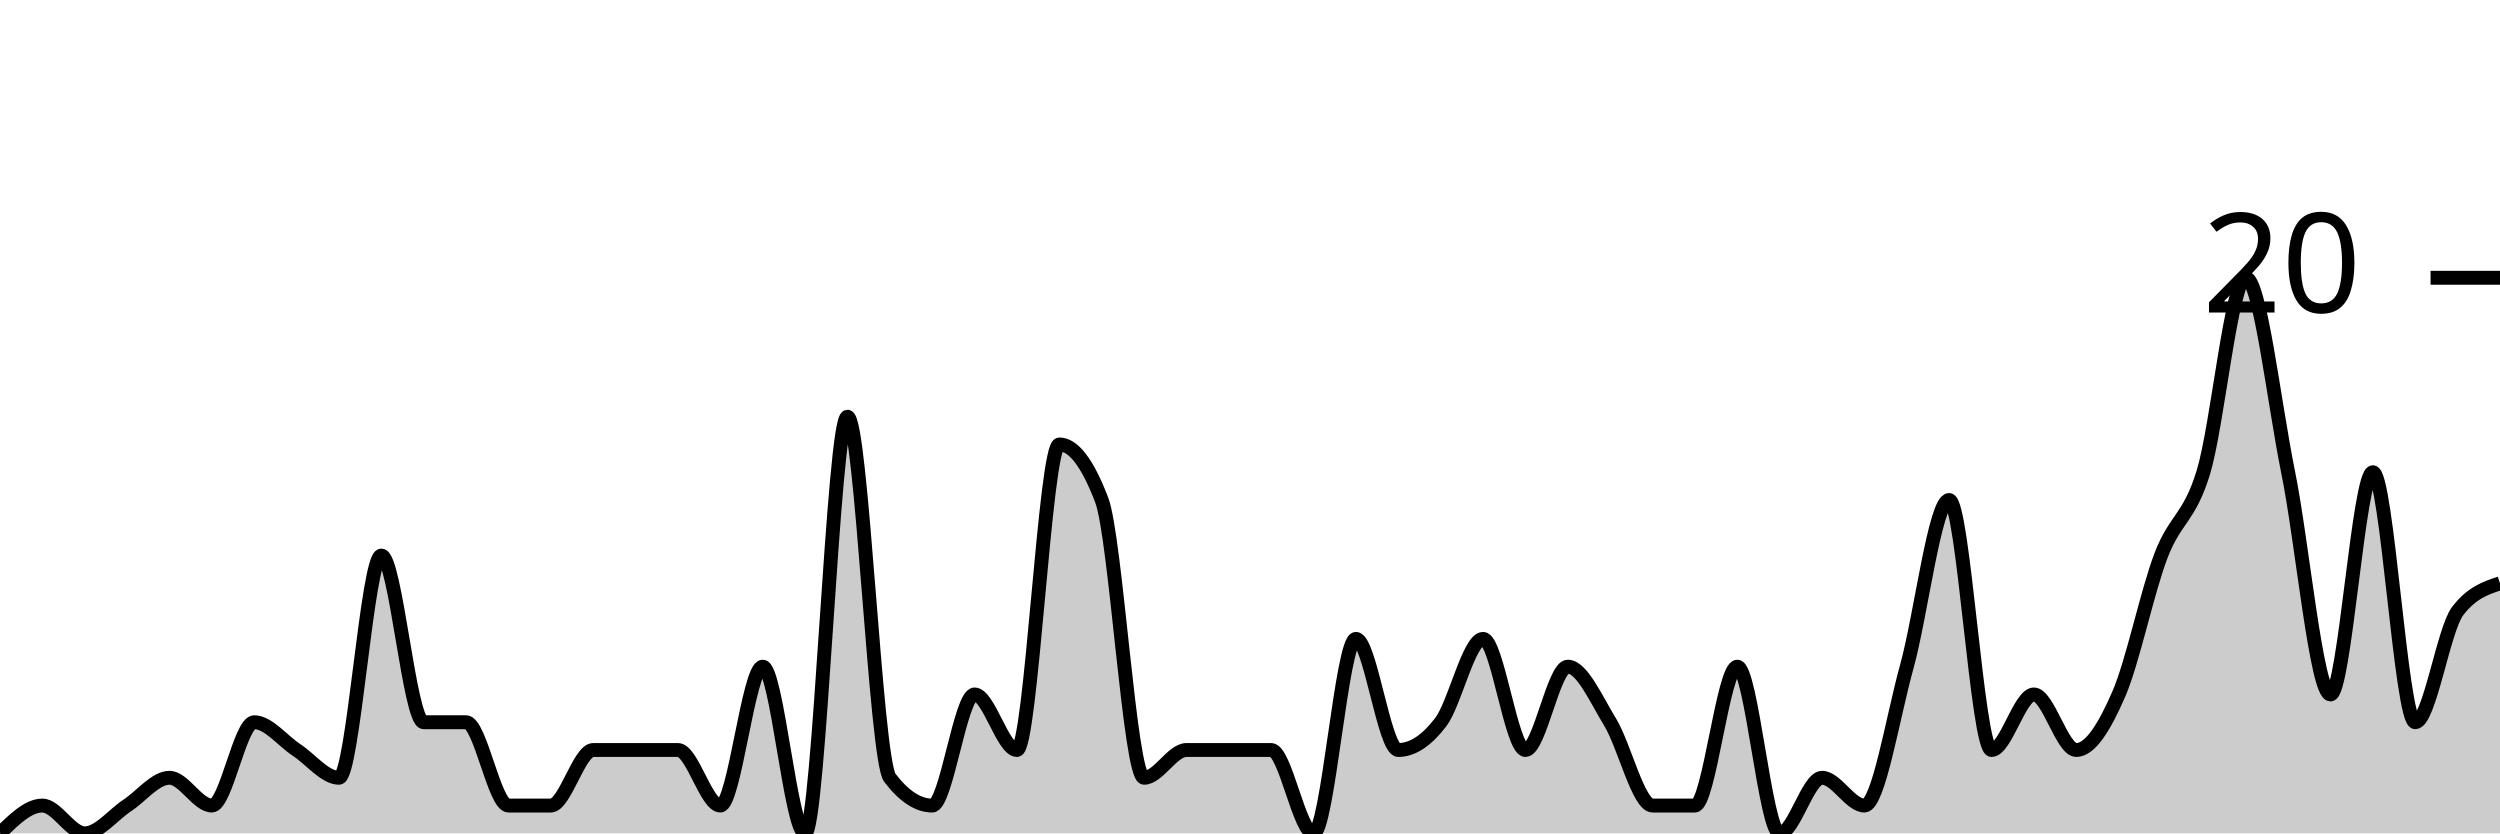
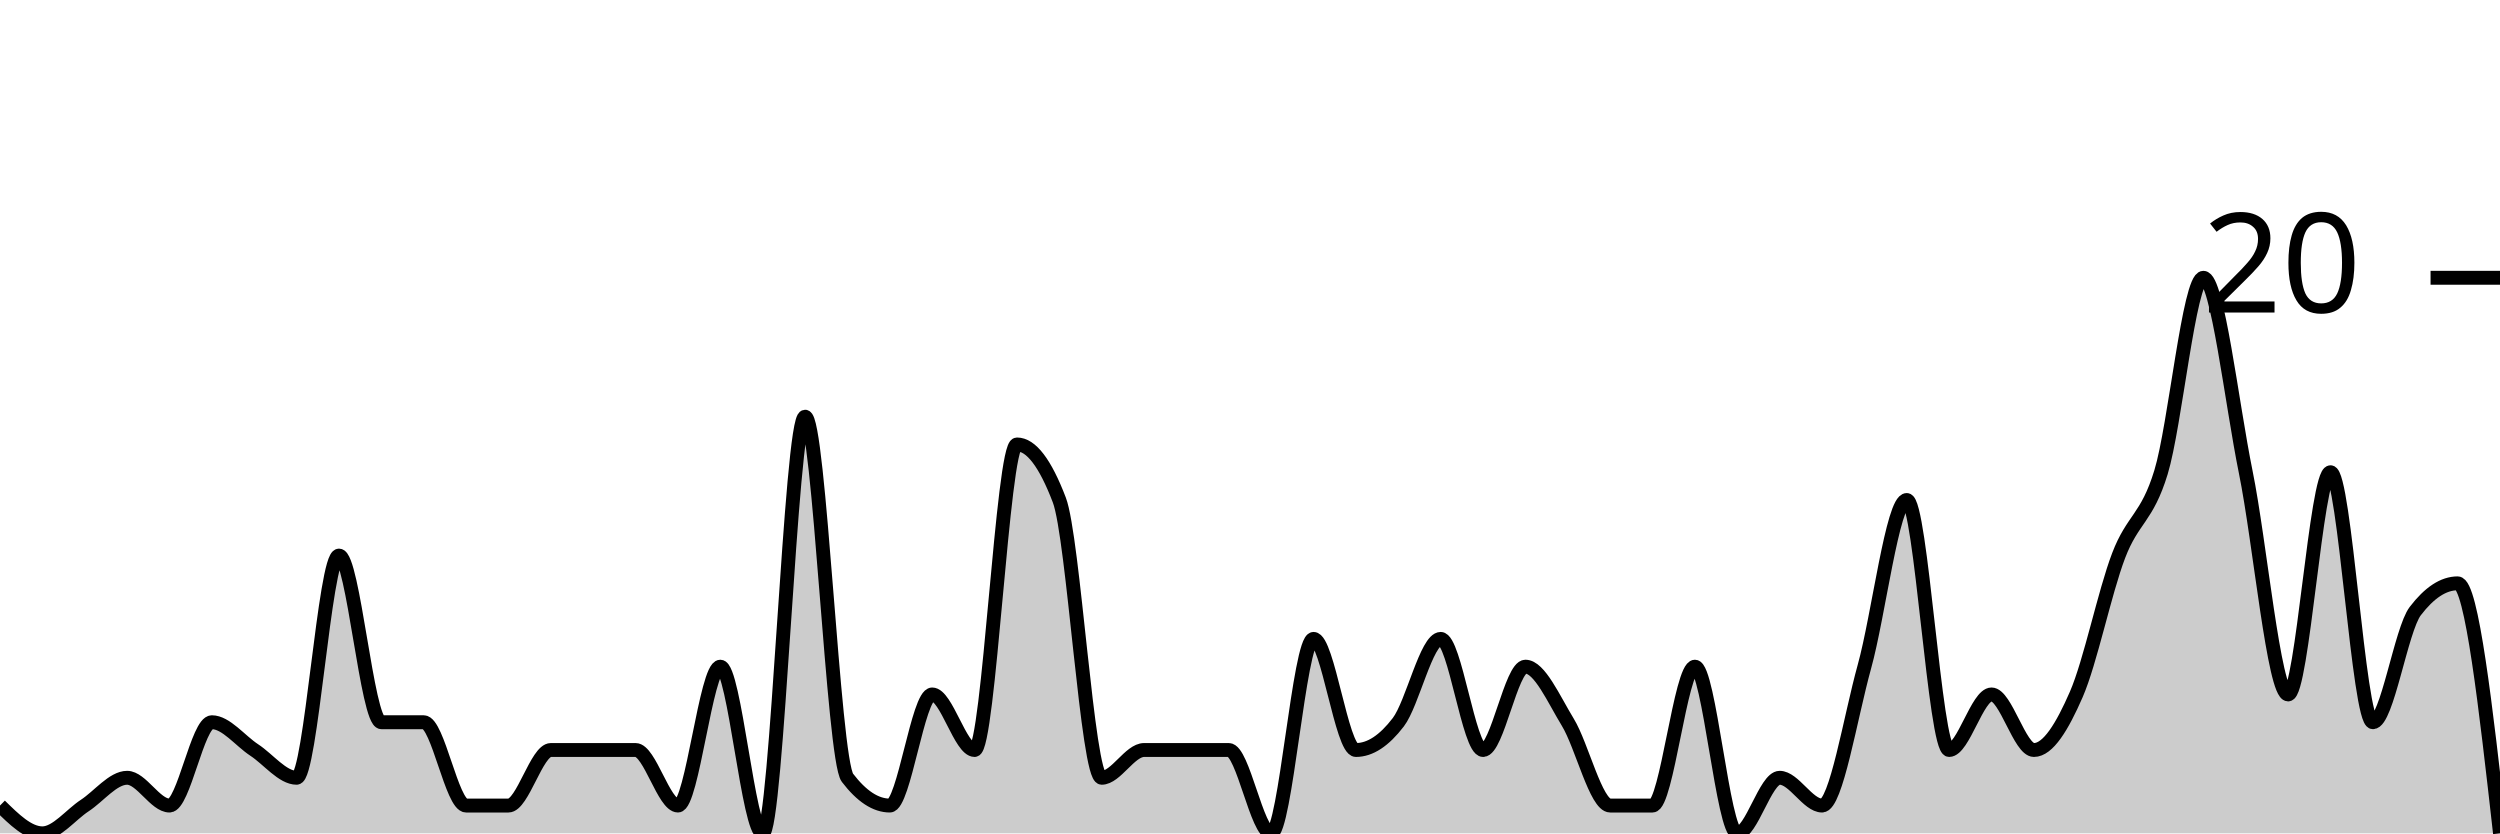
<svg xmlns="http://www.w3.org/2000/svg" viewBox="0 0 180 60">
  <g transform="translate(0,20)">
-     <path class="area" fill="rgba(0, 0, 0, 0.2)" d="M0,40C1.017,39,2.034,38,3.051,38C4.068,38,5.085,40,6.102,40C7.119,40,8.136,38.667,9.153,38C10.169,37.333,11.186,36,12.203,36C13.22,36,14.237,38,15.254,38C16.271,38,17.288,32,18.305,32C19.322,32,20.339,33.333,21.356,34C22.373,34.667,23.39,36,24.407,36C25.424,36,26.441,20,27.458,20C28.475,20,29.492,32,30.508,32C31.525,32,32.542,32,33.559,32C34.576,32,35.593,38,36.61,38C37.627,38,38.644,38,39.661,38C40.678,38,41.695,34,42.712,34C43.729,34,44.746,34,45.763,34C46.78,34,47.797,34,48.814,34C49.831,34,50.847,38,51.864,38C52.881,38,53.898,28,54.915,28C55.932,28,56.949,40,57.966,40C58.983,40,60,10,61.017,10C62.034,10,63.051,34.667,64.068,36C65.085,37.333,66.102,38,67.119,38C68.136,38,69.153,30,70.169,30C71.186,30,72.203,34,73.22,34C74.237,34,75.254,12,76.271,12C77.288,12,78.305,13.333,79.322,16C80.339,18.667,81.356,36,82.373,36C83.39,36,84.407,34,85.424,34C86.441,34,87.458,34,88.475,34C89.492,34,90.508,34,91.525,34C92.542,34,93.559,40,94.576,40C95.593,40,96.61,26,97.627,26C98.644,26,99.661,34,100.678,34C101.695,34,102.712,33.333,103.729,32C104.746,30.667,105.763,26,106.78,26C107.797,26,108.814,34,109.831,34C110.847,34,111.864,28,112.881,28C113.898,28,114.915,30.333,115.932,32C116.949,33.667,117.966,38,118.983,38C120,38,121.017,38,122.034,38C123.051,38,124.068,28,125.085,28C126.102,28,127.119,40,128.136,40C129.153,40,130.169,36,131.186,36C132.203,36,133.22,38,134.237,38C135.254,38,136.271,31.667,137.288,28C138.305,24.333,139.322,16,140.339,16C141.356,16,142.373,34,143.39,34C144.407,34,145.424,30,146.441,30C147.458,30,148.475,34,149.492,34C150.508,34,151.525,32.333,152.542,30C153.559,27.667,154.576,22.667,155.593,20C156.61,17.333,157.627,17.333,158.644,14C159.661,10.667,160.678,0,161.695,0C162.712,0,163.729,9,164.746,14C165.763,19,166.78,30,167.797,30C168.814,30,169.831,14,170.847,14C171.864,14,172.881,32,173.898,32C174.915,32,175.932,25.333,176.949,24C177.966,22.667,178.983,22.333,180,22L180,40C178.983,40,177.966,40,176.949,40C175.932,40,174.915,40,173.898,40C172.881,40,171.864,40,170.847,40C169.831,40,168.814,40,167.797,40C166.78,40,165.763,40,164.746,40C163.729,40,162.712,40,161.695,40C160.678,40,159.661,40,158.644,40C157.627,40,156.61,40,155.593,40C154.576,40,153.559,40,152.542,40C151.525,40,150.508,40,149.492,40C148.475,40,147.458,40,146.441,40C145.424,40,144.407,40,143.39,40C142.373,40,141.356,40,140.339,40C139.322,40,138.305,40,137.288,40C136.271,40,135.254,40,134.237,40C133.22,40,132.203,40,131.186,40C130.169,40,129.153,40,128.136,40C127.119,40,126.102,40,125.085,40C124.068,40,123.051,40,122.034,40C121.017,40,120,40,118.983,40C117.966,40,116.949,40,115.932,40C114.915,40,113.898,40,112.881,40C111.864,40,110.847,40,109.831,40C108.814,40,107.797,40,106.78,40C105.763,40,104.746,40,103.729,40C102.712,40,101.695,40,100.678,40C99.661,40,98.644,40,97.627,40C96.61,40,95.593,40,94.576,40C93.559,40,92.542,40,91.525,40C90.508,40,89.492,40,88.475,40C87.458,40,86.441,40,85.424,40C84.407,40,83.39,40,82.373,40C81.356,40,80.339,40,79.322,40C78.305,40,77.288,40,76.271,40C75.254,40,74.237,40,73.22,40C72.203,40,71.186,40,70.169,40C69.153,40,68.136,40,67.119,40C66.102,40,65.085,40,64.068,40C63.051,40,62.034,40,61.017,40C60,40,58.983,40,57.966,40C56.949,40,55.932,40,54.915,40C53.898,40,52.881,40,51.864,40C50.847,40,49.831,40,48.814,40C47.797,40,46.78,40,45.763,40C44.746,40,43.729,40,42.712,40C41.695,40,40.678,40,39.661,40C38.644,40,37.627,40,36.61,40C35.593,40,34.576,40,33.559,40C32.542,40,31.525,40,30.508,40C29.492,40,28.475,40,27.458,40C26.441,40,25.424,40,24.407,40C23.39,40,22.373,40,21.356,40C20.339,40,19.322,40,18.305,40C17.288,40,16.271,40,15.254,40C14.237,40,13.22,40,12.203,40C11.186,40,10.169,40,9.153,40C8.136,40,7.119,40,6.102,40C5.085,40,4.068,40,3.051,40C2.034,40,1.017,40,0,40Z" />
-     <path class="line" stroke="black" fill="none" d="M0,40C1.017,39,2.034,38,3.051,38C4.068,38,5.085,40,6.102,40C7.119,40,8.136,38.667,9.153,38C10.169,37.333,11.186,36,12.203,36C13.22,36,14.237,38,15.254,38C16.271,38,17.288,32,18.305,32C19.322,32,20.339,33.333,21.356,34C22.373,34.667,23.39,36,24.407,36C25.424,36,26.441,20,27.458,20C28.475,20,29.492,32,30.508,32C31.525,32,32.542,32,33.559,32C34.576,32,35.593,38,36.61,38C37.627,38,38.644,38,39.661,38C40.678,38,41.695,34,42.712,34C43.729,34,44.746,34,45.763,34C46.78,34,47.797,34,48.814,34C49.831,34,50.847,38,51.864,38C52.881,38,53.898,28,54.915,28C55.932,28,56.949,40,57.966,40C58.983,40,60,10,61.017,10C62.034,10,63.051,34.667,64.068,36C65.085,37.333,66.102,38,67.119,38C68.136,38,69.153,30,70.169,30C71.186,30,72.203,34,73.22,34C74.237,34,75.254,12,76.271,12C77.288,12,78.305,13.333,79.322,16C80.339,18.667,81.356,36,82.373,36C83.39,36,84.407,34,85.424,34C86.441,34,87.458,34,88.475,34C89.492,34,90.508,34,91.525,34C92.542,34,93.559,40,94.576,40C95.593,40,96.61,26,97.627,26C98.644,26,99.661,34,100.678,34C101.695,34,102.712,33.333,103.729,32C104.746,30.667,105.763,26,106.78,26C107.797,26,108.814,34,109.831,34C110.847,34,111.864,28,112.881,28C113.898,28,114.915,30.333,115.932,32C116.949,33.667,117.966,38,118.983,38C120,38,121.017,38,122.034,38C123.051,38,124.068,28,125.085,28C126.102,28,127.119,40,128.136,40C129.153,40,130.169,36,131.186,36C132.203,36,133.22,38,134.237,38C135.254,38,136.271,31.667,137.288,28C138.305,24.333,139.322,16,140.339,16C141.356,16,142.373,34,143.39,34C144.407,34,145.424,30,146.441,30C147.458,30,148.475,34,149.492,34C150.508,34,151.525,32.333,152.542,30C153.559,27.667,154.576,22.667,155.593,20C156.61,17.333,157.627,17.333,158.644,14C159.661,10.667,160.678,0,161.695,0C162.712,0,163.729,9,164.746,14C165.763,19,166.78,30,167.797,30C168.814,30,169.831,14,170.847,14C171.864,14,172.881,32,173.898,32C174.915,32,175.932,25.333,176.949,24C177.966,22.667,178.983,22.333,180,22" />
+     <path class="area" fill="rgba(0, 0, 0, 0.2)" d="M0,38C1.017,39,2.034,40,3.051,40C4.068,40,5.085,38.667,6.102,38C7.119,37.333,8.136,36,9.153,36C10.169,36,11.186,38,12.203,38C13.22,38,14.237,32,15.254,32C16.271,32,17.288,33.333,18.305,34C19.322,34.667,20.339,36,21.356,36C22.373,36,23.39,20,24.407,20C25.424,20,26.441,32,27.458,32C28.475,32,29.492,32,30.508,32C31.525,32,32.542,38,33.559,38C34.576,38,35.593,38,36.61,38C37.627,38,38.644,34,39.661,34C40.678,34,41.695,34,42.712,34C43.729,34,44.746,34,45.763,34C46.78,34,47.797,38,48.814,38C49.831,38,50.847,28,51.864,28C52.881,28,53.898,40,54.915,40C55.932,40,56.949,10,57.966,10C58.983,10,60,34.667,61.017,36C62.034,37.333,63.051,38,64.068,38C65.085,38,66.102,30,67.119,30C68.136,30,69.153,34,70.169,34C71.186,34,72.203,12,73.22,12C74.237,12,75.254,13.333,76.271,16C77.288,18.667,78.305,36,79.322,36C80.339,36,81.356,34,82.373,34C83.39,34,84.407,34,85.424,34C86.441,34,87.458,34,88.475,34C89.492,34,90.508,40,91.525,40C92.542,40,93.559,26,94.576,26C95.593,26,96.61,34,97.627,34C98.644,34,99.661,33.333,100.678,32C101.695,30.667,102.712,26,103.729,26C104.746,26,105.763,34,106.78,34C107.797,34,108.814,28,109.831,28C110.847,28,111.864,30.333,112.881,32C113.898,33.667,114.915,38,115.932,38C116.949,38,117.966,38,118.983,38C120,38,121.017,28,122.034,28C123.051,28,124.068,40,125.085,40C126.102,40,127.119,36,128.136,36C129.153,36,130.169,38,131.186,38C132.203,38,133.22,31.667,134.237,28C135.254,24.333,136.271,16,137.288,16C138.305,16,139.322,34,140.339,34C141.356,34,142.373,30,143.39,30C144.407,30,145.424,34,146.441,34C147.458,34,148.475,32.333,149.492,30C150.508,27.667,151.525,22.667,152.542,20C153.559,17.333,154.576,17.333,155.593,14C156.61,10.667,157.627,0,158.644,0C159.661,0,160.678,9,161.695,14C162.712,19,163.729,30,164.746,30C165.763,30,166.78,14,167.797,14C168.814,14,169.831,32,170.847,32C171.864,32,172.881,25.333,173.898,24C174.915,22.667,175.932,22,176.949,22C177.966,22,178.983,31,180,40L180,40C178.983,40,177.966,40,176.949,40C175.932,40,174.915,40,173.898,40C172.881,40,171.864,40,170.847,40C169.831,40,168.814,40,167.797,40C166.78,40,165.763,40,164.746,40C163.729,40,162.712,40,161.695,40C160.678,40,159.661,40,158.644,40C157.627,40,156.61,40,155.593,40C154.576,40,153.559,40,152.542,40C151.525,40,150.508,40,149.492,40C148.475,40,147.458,40,146.441,40C145.424,40,144.407,40,143.39,40C142.373,40,141.356,40,140.339,40C139.322,40,138.305,40,137.288,40C136.271,40,135.254,40,134.237,40C133.22,40,132.203,40,131.186,40C130.169,40,129.153,40,128.136,40C127.119,40,126.102,40,125.085,40C124.068,40,123.051,40,122.034,40C121.017,40,120,40,118.983,40C117.966,40,116.949,40,115.932,40C114.915,40,113.898,40,112.881,40C111.864,40,110.847,40,109.831,40C108.814,40,107.797,40,106.78,40C105.763,40,104.746,40,103.729,40C102.712,40,101.695,40,100.678,40C99.661,40,98.644,40,97.627,40C96.61,40,95.593,40,94.576,40C93.559,40,92.542,40,91.525,40C90.508,40,89.492,40,88.475,40C87.458,40,86.441,40,85.424,40C84.407,40,83.39,40,82.373,40C81.356,40,80.339,40,79.322,40C78.305,40,77.288,40,76.271,40C75.254,40,74.237,40,73.22,40C72.203,40,71.186,40,70.169,40C69.153,40,68.136,40,67.119,40C66.102,40,65.085,40,64.068,40C63.051,40,62.034,40,61.017,40C60,40,58.983,40,57.966,40C56.949,40,55.932,40,54.915,40C53.898,40,52.881,40,51.864,40C50.847,40,49.831,40,48.814,40C47.797,40,46.78,40,45.763,40C44.746,40,43.729,40,42.712,40C41.695,40,40.678,40,39.661,40C38.644,40,37.627,40,36.61,40C35.593,40,34.576,40,33.559,40C32.542,40,31.525,40,30.508,40C29.492,40,28.475,40,27.458,40C26.441,40,25.424,40,24.407,40C23.39,40,22.373,40,21.356,40C20.339,40,19.322,40,18.305,40C17.288,40,16.271,40,15.254,40C14.237,40,13.22,40,12.203,40C11.186,40,10.169,40,9.153,40C8.136,40,7.119,40,6.102,40C5.085,40,4.068,40,3.051,40C2.034,40,1.017,40,0,40Z" />
+     <path class="line" stroke="black" fill="none" d="M0,38C1.017,39,2.034,40,3.051,40C4.068,40,5.085,38.667,6.102,38C7.119,37.333,8.136,36,9.153,36C10.169,36,11.186,38,12.203,38C13.22,38,14.237,32,15.254,32C16.271,32,17.288,33.333,18.305,34C19.322,34.667,20.339,36,21.356,36C22.373,36,23.39,20,24.407,20C25.424,20,26.441,32,27.458,32C28.475,32,29.492,32,30.508,32C31.525,32,32.542,38,33.559,38C34.576,38,35.593,38,36.61,38C37.627,38,38.644,34,39.661,34C40.678,34,41.695,34,42.712,34C43.729,34,44.746,34,45.763,34C46.78,34,47.797,38,48.814,38C49.831,38,50.847,28,51.864,28C52.881,28,53.898,40,54.915,40C55.932,40,56.949,10,57.966,10C58.983,10,60,34.667,61.017,36C62.034,37.333,63.051,38,64.068,38C65.085,38,66.102,30,67.119,30C68.136,30,69.153,34,70.169,34C71.186,34,72.203,12,73.22,12C74.237,12,75.254,13.333,76.271,16C77.288,18.667,78.305,36,79.322,36C80.339,36,81.356,34,82.373,34C83.39,34,84.407,34,85.424,34C86.441,34,87.458,34,88.475,34C89.492,34,90.508,40,91.525,40C92.542,40,93.559,26,94.576,26C95.593,26,96.61,34,97.627,34C98.644,34,99.661,33.333,100.678,32C101.695,30.667,102.712,26,103.729,26C104.746,26,105.763,34,106.78,34C107.797,34,108.814,28,109.831,28C110.847,28,111.864,30.333,112.881,32C113.898,33.667,114.915,38,115.932,38C116.949,38,117.966,38,118.983,38C120,38,121.017,28,122.034,28C123.051,28,124.068,40,125.085,40C126.102,40,127.119,36,128.136,36C129.153,36,130.169,38,131.186,38C132.203,38,133.22,31.667,134.237,28C135.254,24.333,136.271,16,137.288,16C138.305,16,139.322,34,140.339,34C141.356,34,142.373,30,143.39,30C144.407,30,145.424,34,146.441,34C147.458,34,148.475,32.333,149.492,30C150.508,27.667,151.525,22.667,152.542,20C153.559,17.333,154.576,17.333,155.593,14C156.61,10.667,157.627,0,158.644,0C159.661,0,160.678,9,161.695,14C162.712,19,163.729,30,164.746,30C165.763,30,166.78,14,167.797,14C168.814,14,169.831,32,170.847,32C171.864,32,172.881,25.333,173.898,24C174.915,22.667,175.932,22,176.949,22C177.966,22,178.983,31,180,40" />
    <path class="axis-ceiling" stroke-width="1" stroke="black" fill="none" d="M175,0L180,0" />
    <text class="axis-ceiling-label" font-family="sans-serif" text-anchor="end" font-size="10px" x="170" y="2.5">20</text>
  </g>
</svg>
